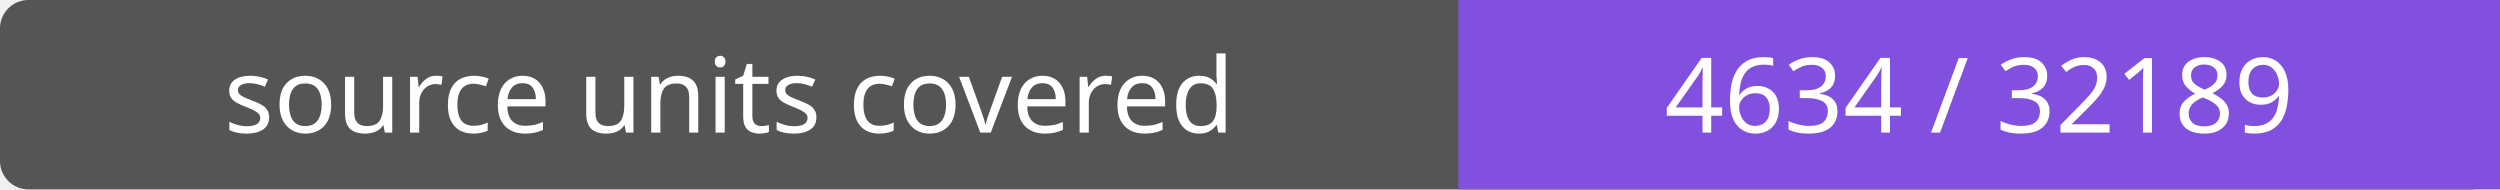
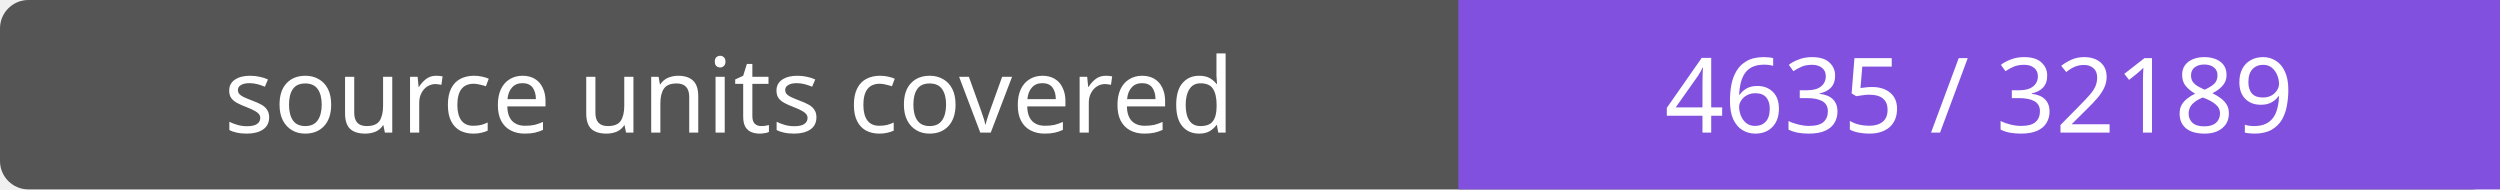
- <svg xmlns="http://www.w3.org/2000/svg" width="264" height="20" role="img" aria-label="source units covered: 4634 / 32189">
+ <svg xmlns="http://www.w3.org/2000/svg" width="264" height="20" role="img" aria-label="source units covered: 4635 / 32189">
  <rect width="264" height="20" rx="3" fill="#555" />
  <path fill="#8250df" d="M154 0h110v20H154z" />
  <g fill="#fff" text-anchor="middle" font-family="Verdana,sans-serif" font-size="11">
    <text x="77.0" y="14">source units covered</text>
-     <text x="209.0" y="14">4634 / 32189</text>
+     <text x="209.0" y="14">4635 / 32189</text>
  </g>
</svg>
